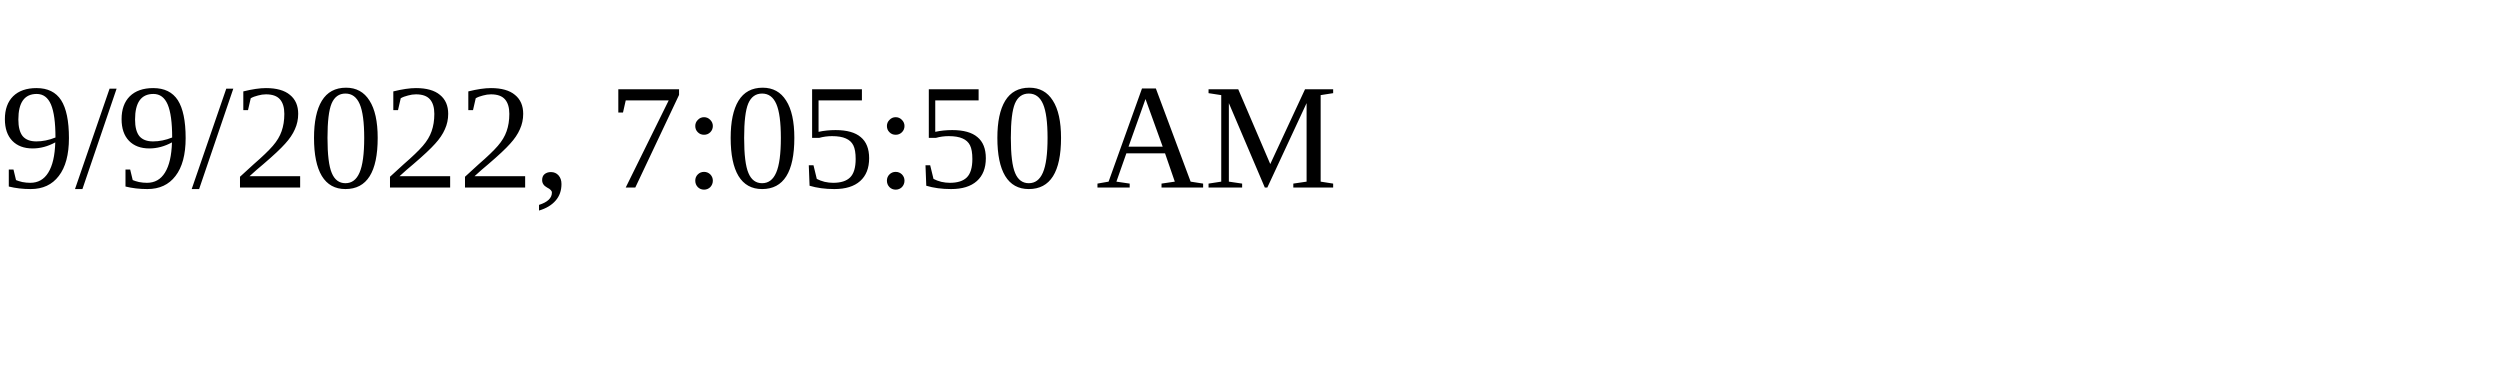
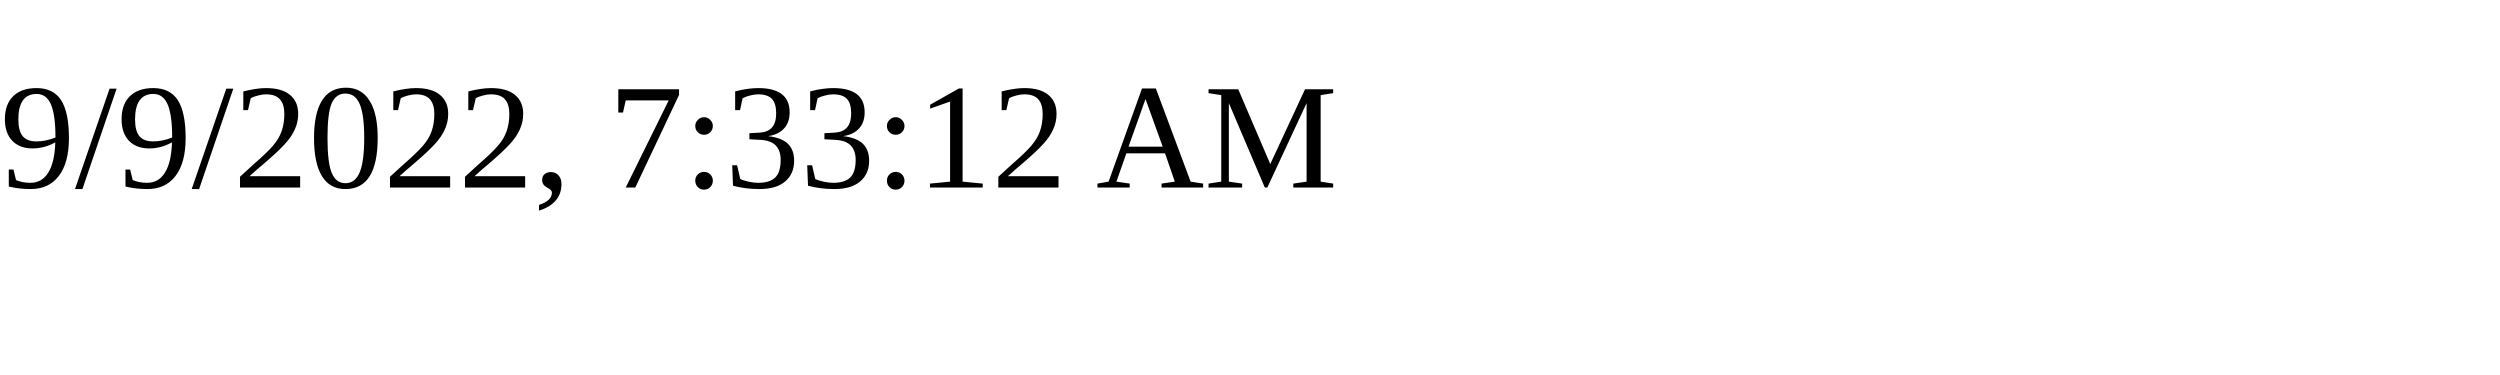
<svg xmlns="http://www.w3.org/2000/svg" height="30" width="200">
-   <text x="0" y="15">9/9/2022, 7:05:50 AM</text>
+   <text x="0" y="15">9/9/2022, 7:33:12 AM</text>
</svg>
